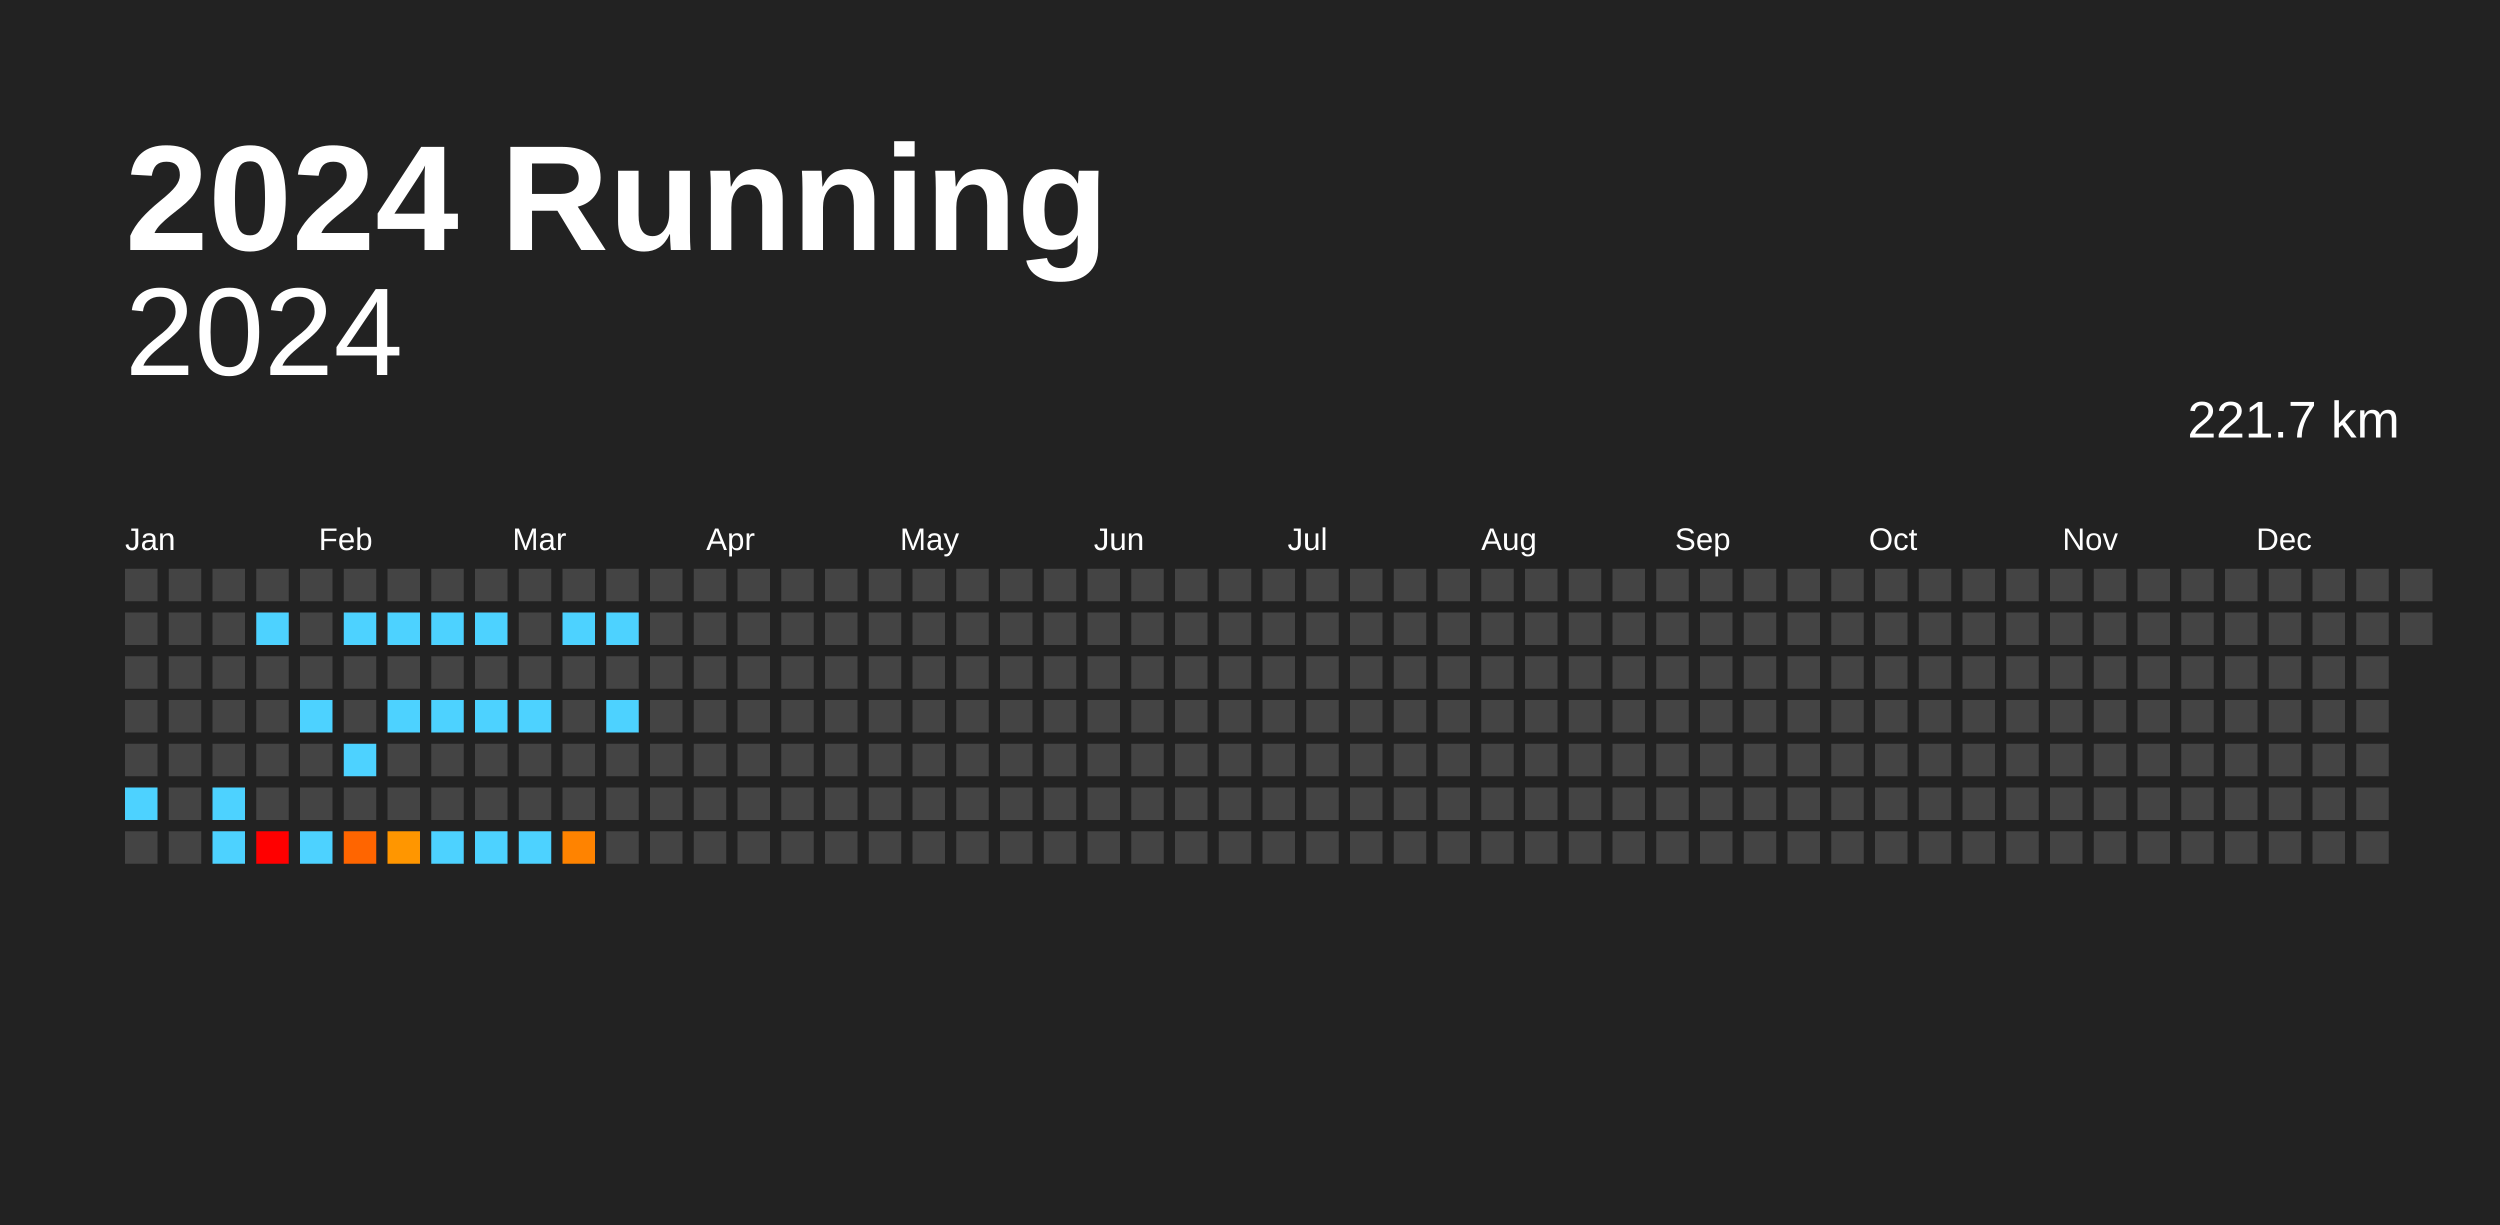
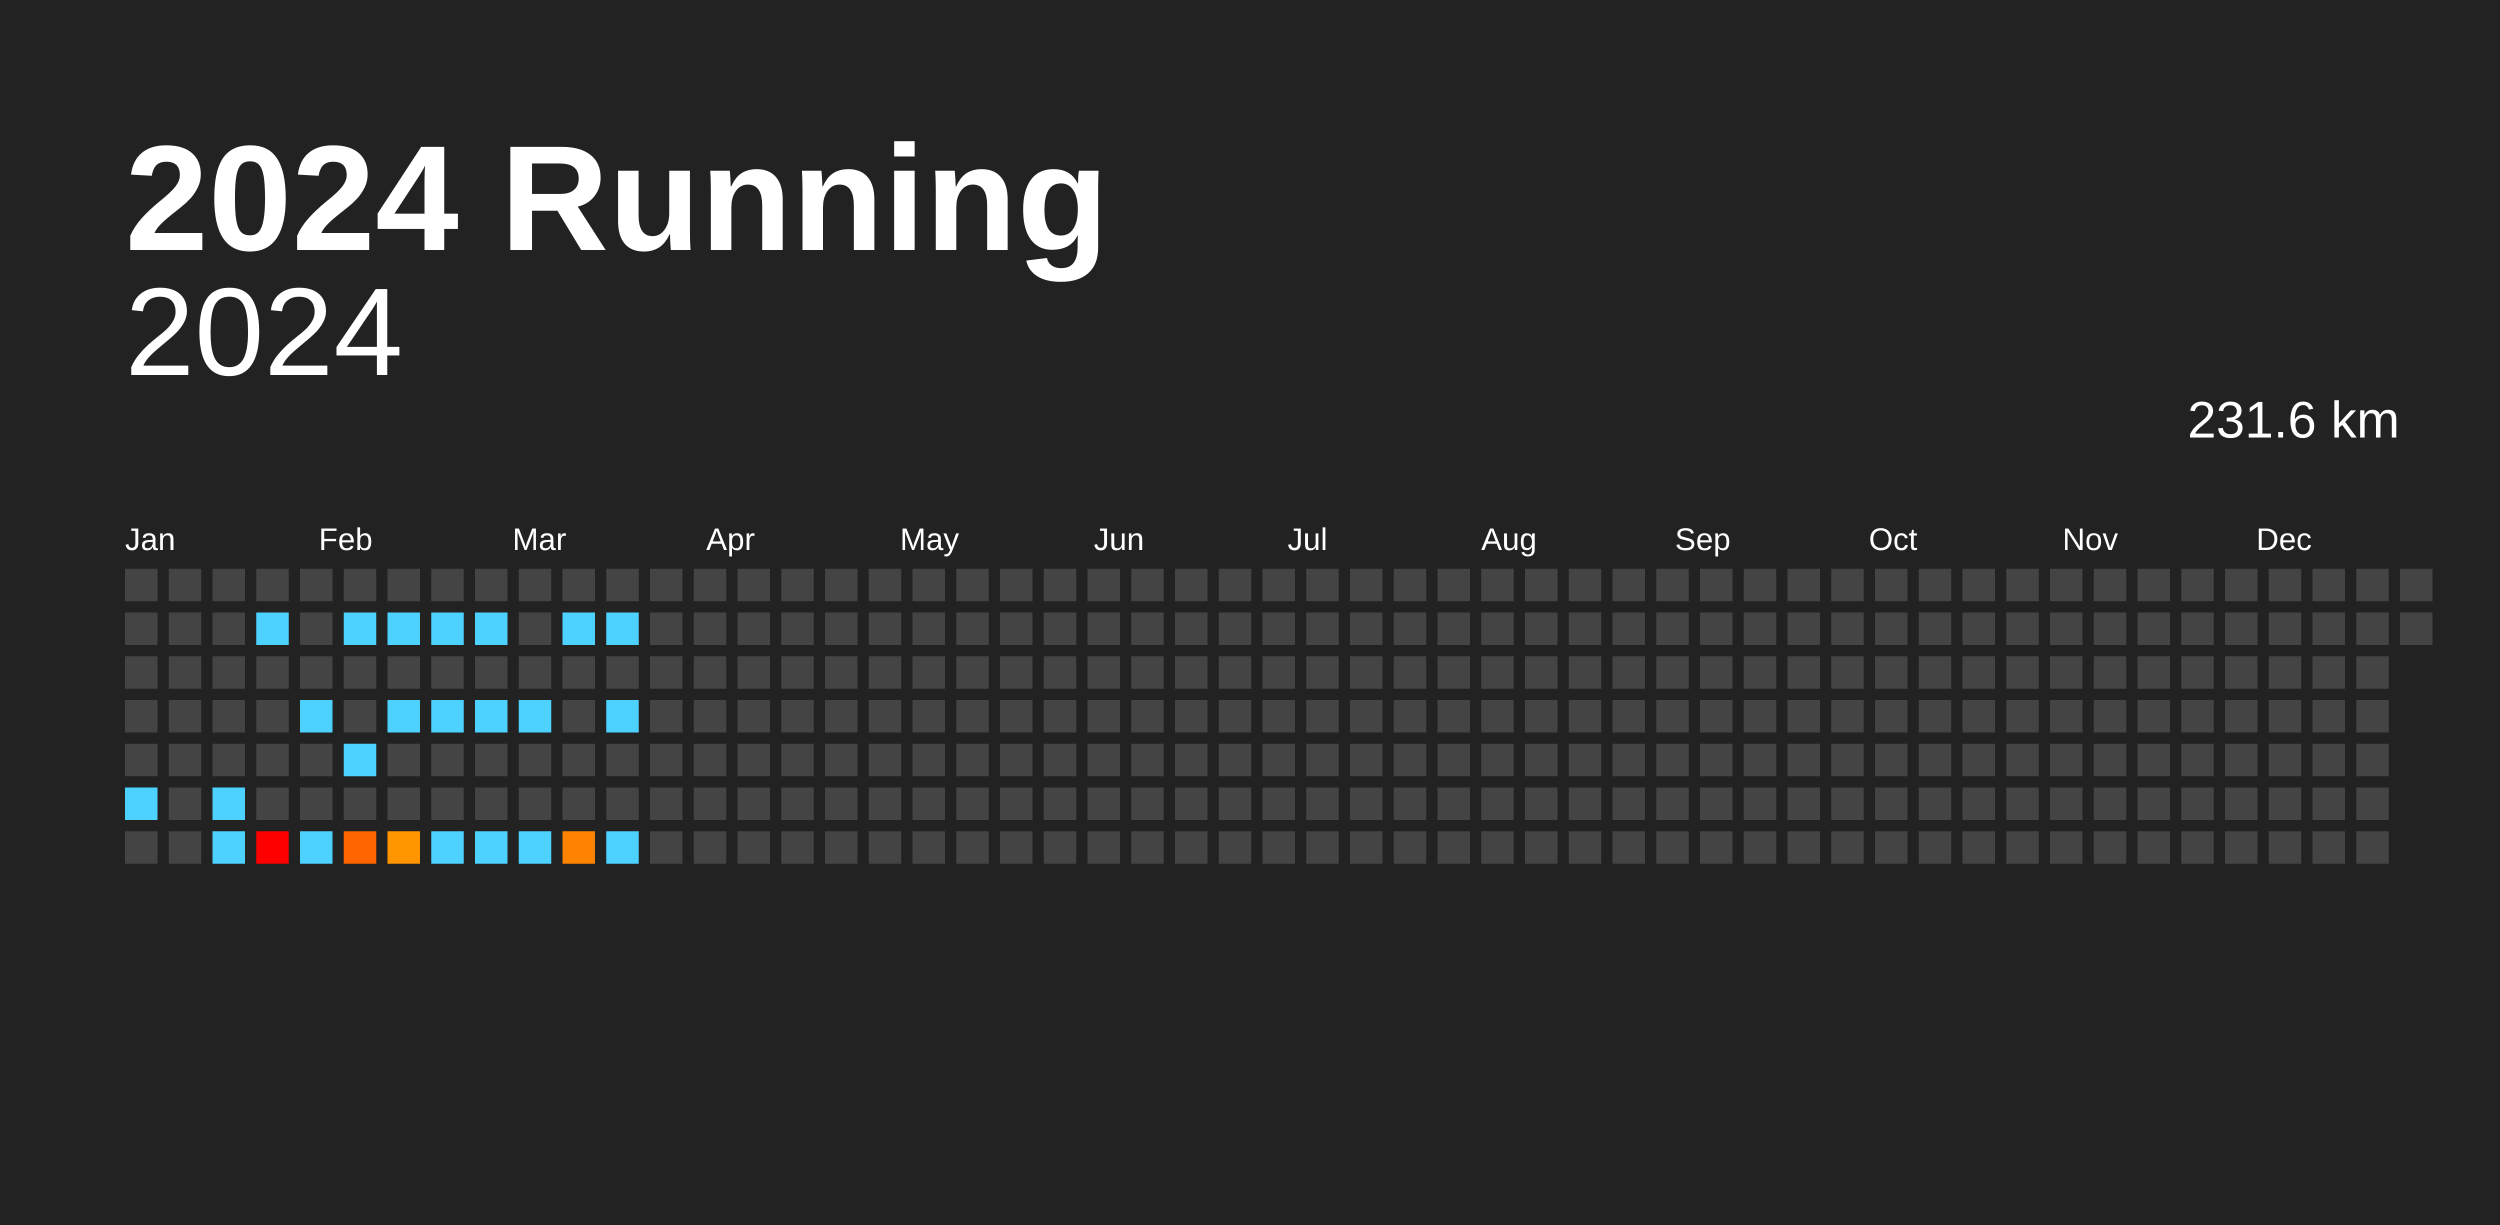
<svg xmlns="http://www.w3.org/2000/svg" baseProfile="full" height="98mm" version="1.1" viewBox="0,0,200,98" width="200mm">
  <defs />
  <rect fill="#222222" height="98" width="200" x="0" y="0" />
  <text fill="#FFFFFF" style="font-size:12px; font-family:Arial; font-weight:bold;" x="10" y="20">2024 Running</text>
  <text alignment-baseline="hanging" fill="#FFFFFF" style="font-size:10.0px; font-family:Arial;" x="10" y="30">2024</text>
-   <text alignment-baseline="hanging" fill="#FFFFFF" style="font-size:4.125px; font-family:Arial;" x="175" y="35">221.7 km</text>
+   <text alignment-baseline="hanging" fill="#FFFFFF" style="font-size:4.125px; font-family:Arial;" x="175" y="35">231.6 km</text>
  <text fill="#FFFFFF" style="font-size:2.5px; font-family:Arial" x="10.0" y="44">Jan</text>
  <text fill="#FFFFFF" style="font-size:2.5px; font-family:Arial" x="25.5" y="44">Feb</text>
  <text fill="#FFFFFF" style="font-size:2.5px; font-family:Arial" x="41.0" y="44">Mar</text>
  <text fill="#FFFFFF" style="font-size:2.5px; font-family:Arial" x="56.5" y="44">Apr</text>
  <text fill="#FFFFFF" style="font-size:2.5px; font-family:Arial" x="72.0" y="44">May</text>
  <text fill="#FFFFFF" style="font-size:2.5px; font-family:Arial" x="87.5" y="44">Jun</text>
  <text fill="#FFFFFF" style="font-size:2.5px; font-family:Arial" x="103.0" y="44">Jul</text>
  <text fill="#FFFFFF" style="font-size:2.5px; font-family:Arial" x="118.5" y="44">Aug</text>
  <text fill="#FFFFFF" style="font-size:2.5px; font-family:Arial" x="134.0" y="44">Sep</text>
  <text fill="#FFFFFF" style="font-size:2.5px; font-family:Arial" x="149.5" y="44">Oct</text>
  <text fill="#FFFFFF" style="font-size:2.5px; font-family:Arial" x="165.0" y="44">Nov</text>
  <text fill="#FFFFFF" style="font-size:2.5px; font-family:Arial" x="180.5" y="44">Dec</text>
  <rect fill="#444444" height="2.6" width="2.6" x="10.0" y="45.5" />
  <rect fill="#444444" height="2.6" width="2.6" x="10.0" y="49.0" />
  <rect fill="#444444" height="2.6" width="2.6" x="10.0" y="52.5" />
  <rect fill="#444444" height="2.6" width="2.6" x="10.0" y="56.0" />
  <rect fill="#444444" height="2.6" width="2.6" x="10.0" y="59.5" />
  <rect fill="#4dd2ff" height="2.6" width="2.6" x="10.0" y="63.0" />
  <rect fill="#444444" height="2.6" width="2.6" x="10.0" y="66.5" />
  <rect fill="#444444" height="2.6" width="2.6" x="13.5" y="45.5" />
  <rect fill="#444444" height="2.6" width="2.6" x="13.5" y="49.0" />
  <rect fill="#444444" height="2.6" width="2.6" x="13.5" y="52.5" />
  <rect fill="#444444" height="2.6" width="2.6" x="13.5" y="56.0" />
  <rect fill="#444444" height="2.6" width="2.6" x="13.5" y="59.5" />
  <rect fill="#444444" height="2.6" width="2.6" x="13.5" y="63.0" />
  <rect fill="#444444" height="2.6" width="2.6" x="13.5" y="66.5" />
  <rect fill="#444444" height="2.6" width="2.6" x="17.0" y="45.5" />
  <rect fill="#444444" height="2.6" width="2.6" x="17.0" y="49.0" />
  <rect fill="#444444" height="2.6" width="2.6" x="17.0" y="52.5" />
  <rect fill="#444444" height="2.6" width="2.6" x="17.0" y="56.0" />
  <rect fill="#444444" height="2.6" width="2.6" x="17.0" y="59.5" />
  <rect fill="#4dd2ff" height="2.6" width="2.6" x="17.0" y="63.0" />
  <rect fill="#4dd2ff" height="2.6" width="2.6" x="17.0" y="66.5" />
  <rect fill="#444444" height="2.6" width="2.6" x="20.5" y="45.5" />
  <rect fill="#4dd2ff" height="2.6" width="2.6" x="20.5" y="49.0" />
  <rect fill="#444444" height="2.6" width="2.6" x="20.5" y="52.5" />
  <rect fill="#444444" height="2.6" width="2.6" x="20.5" y="56.0" />
  <rect fill="#444444" height="2.6" width="2.6" x="20.5" y="59.5" />
  <rect fill="#444444" height="2.6" width="2.6" x="20.5" y="63.0" />
  <rect fill="red" height="2.6" width="2.6" x="20.5" y="66.5" />
  <rect fill="#444444" height="2.6" width="2.6" x="24.0" y="45.5" />
  <rect fill="#444444" height="2.6" width="2.6" x="24.0" y="49.0" />
  <rect fill="#444444" height="2.6" width="2.6" x="24.0" y="52.5" />
  <rect fill="#4dd2ff" height="2.6" width="2.6" x="24.0" y="56.0" />
  <rect fill="#444444" height="2.6" width="2.6" x="24.0" y="59.5" />
  <rect fill="#444444" height="2.6" width="2.6" x="24.0" y="63.0" />
  <rect fill="#4dd2ff" height="2.6" width="2.6" x="24.0" y="66.5" />
  <rect fill="#444444" height="2.6" width="2.6" x="27.5" y="45.5" />
  <rect fill="#4dd2ff" height="2.6" width="2.6" x="27.5" y="49.0" />
  <rect fill="#444444" height="2.6" width="2.6" x="27.5" y="52.5" />
  <rect fill="#444444" height="2.6" width="2.6" x="27.5" y="56.0" />
  <rect fill="#4dd2ff" height="2.6" width="2.6" x="27.5" y="59.5" />
  <rect fill="#444444" height="2.6" width="2.6" x="27.5" y="63.0" />
  <rect fill="#ff6500" height="2.6" width="2.6" x="27.5" y="66.5" />
  <rect fill="#444444" height="2.6" width="2.6" x="31.0" y="45.5" />
  <rect fill="#4dd2ff" height="2.6" width="2.6" x="31.0" y="49.0" />
  <rect fill="#444444" height="2.6" width="2.6" x="31.0" y="52.5" />
  <rect fill="#4dd2ff" height="2.6" width="2.6" x="31.0" y="56.0" />
  <rect fill="#444444" height="2.6" width="2.6" x="31.0" y="59.5" />
  <rect fill="#444444" height="2.6" width="2.6" x="31.0" y="63.0" />
  <rect fill="#ff9600" height="2.6" width="2.6" x="31.0" y="66.5" />
  <rect fill="#444444" height="2.6" width="2.6" x="34.5" y="45.5" />
  <rect fill="#4dd2ff" height="2.6" width="2.6" x="34.5" y="49.0" />
  <rect fill="#444444" height="2.6" width="2.6" x="34.5" y="52.5" />
  <rect fill="#4dd2ff" height="2.6" width="2.6" x="34.5" y="56.0" />
  <rect fill="#444444" height="2.6" width="2.6" x="34.5" y="59.5" />
  <rect fill="#444444" height="2.6" width="2.6" x="34.5" y="63.0" />
  <rect fill="#4dd2ff" height="2.6" width="2.6" x="34.5" y="66.5" />
  <rect fill="#444444" height="2.6" width="2.6" x="38.0" y="45.5" />
  <rect fill="#4dd2ff" height="2.6" width="2.6" x="38.0" y="49.0" />
  <rect fill="#444444" height="2.6" width="2.6" x="38.0" y="52.5" />
  <rect fill="#4dd2ff" height="2.6" width="2.6" x="38.0" y="56.0" />
  <rect fill="#444444" height="2.6" width="2.6" x="38.0" y="59.5" />
  <rect fill="#444444" height="2.6" width="2.6" x="38.0" y="63.0" />
  <rect fill="#4dd2ff" height="2.6" width="2.6" x="38.0" y="66.5" />
  <rect fill="#444444" height="2.6" width="2.6" x="41.5" y="45.5" />
  <rect fill="#444444" height="2.6" width="2.6" x="41.5" y="49.0" />
  <rect fill="#444444" height="2.6" width="2.6" x="41.5" y="52.5" />
  <rect fill="#4dd2ff" height="2.6" width="2.6" x="41.5" y="56.0" />
  <rect fill="#444444" height="2.6" width="2.6" x="41.5" y="59.5" />
  <rect fill="#444444" height="2.6" width="2.6" x="41.5" y="63.0" />
  <rect fill="#4dd2ff" height="2.6" width="2.6" x="41.5" y="66.5" />
  <rect fill="#444444" height="2.6" width="2.6" x="45.0" y="45.5" />
  <rect fill="#4dd2ff" height="2.6" width="2.6" x="45.0" y="49.0" />
  <rect fill="#444444" height="2.6" width="2.6" x="45.0" y="52.5" />
  <rect fill="#444444" height="2.6" width="2.6" x="45.0" y="56.0" />
  <rect fill="#444444" height="2.6" width="2.6" x="45.0" y="59.5" />
  <rect fill="#444444" height="2.6" width="2.6" x="45.0" y="63.0" />
  <rect fill="#ff8300" height="2.6" width="2.6" x="45.0" y="66.5" />
  <rect fill="#444444" height="2.6" width="2.6" x="48.5" y="45.5" />
  <rect fill="#4dd2ff" height="2.6" width="2.6" x="48.5" y="49.0" />
  <rect fill="#444444" height="2.6" width="2.6" x="48.5" y="52.5" />
  <rect fill="#4dd2ff" height="2.6" width="2.6" x="48.5" y="56.0" />
  <rect fill="#444444" height="2.6" width="2.6" x="48.5" y="59.5" />
  <rect fill="#444444" height="2.6" width="2.6" x="48.5" y="63.0" />
-   <rect fill="#444444" height="2.6" width="2.6" x="48.5" y="66.5" />
+   <rect fill="#4dd2ff" height="2.6" width="2.6" x="48.5" y="66.5" />
  <rect fill="#444444" height="2.6" width="2.6" x="52.0" y="45.5" />
  <rect fill="#444444" height="2.6" width="2.6" x="52.0" y="49.0" />
  <rect fill="#444444" height="2.6" width="2.6" x="52.0" y="52.5" />
  <rect fill="#444444" height="2.6" width="2.6" x="52.0" y="56.0" />
  <rect fill="#444444" height="2.6" width="2.6" x="52.0" y="59.5" />
  <rect fill="#444444" height="2.6" width="2.6" x="52.0" y="63.0" />
  <rect fill="#444444" height="2.6" width="2.6" x="52.0" y="66.5" />
  <rect fill="#444444" height="2.6" width="2.6" x="55.5" y="45.5" />
  <rect fill="#444444" height="2.6" width="2.6" x="55.5" y="49.0" />
  <rect fill="#444444" height="2.6" width="2.6" x="55.5" y="52.5" />
  <rect fill="#444444" height="2.6" width="2.6" x="55.5" y="56.0" />
  <rect fill="#444444" height="2.6" width="2.6" x="55.5" y="59.5" />
  <rect fill="#444444" height="2.6" width="2.6" x="55.5" y="63.0" />
  <rect fill="#444444" height="2.6" width="2.6" x="55.5" y="66.5" />
  <rect fill="#444444" height="2.6" width="2.6" x="59.0" y="45.5" />
  <rect fill="#444444" height="2.6" width="2.6" x="59.0" y="49.0" />
  <rect fill="#444444" height="2.6" width="2.6" x="59.0" y="52.5" />
  <rect fill="#444444" height="2.6" width="2.6" x="59.0" y="56.0" />
  <rect fill="#444444" height="2.6" width="2.6" x="59.0" y="59.5" />
  <rect fill="#444444" height="2.6" width="2.6" x="59.0" y="63.0" />
  <rect fill="#444444" height="2.6" width="2.6" x="59.0" y="66.5" />
  <rect fill="#444444" height="2.6" width="2.6" x="62.5" y="45.5" />
  <rect fill="#444444" height="2.6" width="2.6" x="62.5" y="49.0" />
  <rect fill="#444444" height="2.6" width="2.6" x="62.5" y="52.5" />
  <rect fill="#444444" height="2.6" width="2.6" x="62.5" y="56.0" />
  <rect fill="#444444" height="2.6" width="2.6" x="62.5" y="59.5" />
  <rect fill="#444444" height="2.6" width="2.6" x="62.5" y="63.0" />
  <rect fill="#444444" height="2.6" width="2.6" x="62.5" y="66.5" />
  <rect fill="#444444" height="2.6" width="2.6" x="66.0" y="45.5" />
  <rect fill="#444444" height="2.6" width="2.6" x="66.0" y="49.0" />
  <rect fill="#444444" height="2.6" width="2.6" x="66.0" y="52.5" />
  <rect fill="#444444" height="2.6" width="2.6" x="66.0" y="56.0" />
  <rect fill="#444444" height="2.6" width="2.6" x="66.0" y="59.5" />
  <rect fill="#444444" height="2.6" width="2.6" x="66.0" y="63.0" />
  <rect fill="#444444" height="2.6" width="2.6" x="66.0" y="66.5" />
  <rect fill="#444444" height="2.6" width="2.6" x="69.5" y="45.5" />
  <rect fill="#444444" height="2.6" width="2.6" x="69.5" y="49.0" />
  <rect fill="#444444" height="2.6" width="2.6" x="69.5" y="52.5" />
  <rect fill="#444444" height="2.6" width="2.6" x="69.5" y="56.0" />
  <rect fill="#444444" height="2.6" width="2.6" x="69.5" y="59.5" />
  <rect fill="#444444" height="2.6" width="2.6" x="69.5" y="63.0" />
  <rect fill="#444444" height="2.6" width="2.6" x="69.5" y="66.5" />
  <rect fill="#444444" height="2.6" width="2.6" x="73.0" y="45.5" />
  <rect fill="#444444" height="2.6" width="2.6" x="73.0" y="49.0" />
  <rect fill="#444444" height="2.6" width="2.6" x="73.0" y="52.5" />
  <rect fill="#444444" height="2.6" width="2.6" x="73.0" y="56.0" />
  <rect fill="#444444" height="2.6" width="2.6" x="73.0" y="59.5" />
  <rect fill="#444444" height="2.6" width="2.6" x="73.0" y="63.0" />
  <rect fill="#444444" height="2.6" width="2.6" x="73.0" y="66.5" />
  <rect fill="#444444" height="2.6" width="2.6" x="76.5" y="45.5" />
  <rect fill="#444444" height="2.6" width="2.6" x="76.5" y="49.0" />
  <rect fill="#444444" height="2.6" width="2.6" x="76.5" y="52.5" />
  <rect fill="#444444" height="2.6" width="2.6" x="76.5" y="56.0" />
  <rect fill="#444444" height="2.6" width="2.6" x="76.5" y="59.5" />
  <rect fill="#444444" height="2.6" width="2.6" x="76.5" y="63.0" />
  <rect fill="#444444" height="2.6" width="2.6" x="76.5" y="66.5" />
  <rect fill="#444444" height="2.6" width="2.6" x="80.0" y="45.5" />
  <rect fill="#444444" height="2.6" width="2.6" x="80.0" y="49.0" />
  <rect fill="#444444" height="2.6" width="2.6" x="80.0" y="52.5" />
  <rect fill="#444444" height="2.6" width="2.6" x="80.0" y="56.0" />
  <rect fill="#444444" height="2.6" width="2.6" x="80.0" y="59.5" />
  <rect fill="#444444" height="2.6" width="2.6" x="80.0" y="63.0" />
  <rect fill="#444444" height="2.6" width="2.6" x="80.0" y="66.5" />
  <rect fill="#444444" height="2.6" width="2.6" x="83.5" y="45.5" />
  <rect fill="#444444" height="2.6" width="2.6" x="83.5" y="49.0" />
  <rect fill="#444444" height="2.6" width="2.6" x="83.5" y="52.5" />
  <rect fill="#444444" height="2.6" width="2.6" x="83.5" y="56.0" />
  <rect fill="#444444" height="2.6" width="2.6" x="83.5" y="59.5" />
  <rect fill="#444444" height="2.6" width="2.6" x="83.5" y="63.0" />
  <rect fill="#444444" height="2.6" width="2.6" x="83.5" y="66.5" />
  <rect fill="#444444" height="2.6" width="2.6" x="87.0" y="45.5" />
  <rect fill="#444444" height="2.6" width="2.6" x="87.0" y="49.0" />
  <rect fill="#444444" height="2.6" width="2.6" x="87.0" y="52.5" />
  <rect fill="#444444" height="2.6" width="2.6" x="87.0" y="56.0" />
  <rect fill="#444444" height="2.6" width="2.6" x="87.0" y="59.5" />
  <rect fill="#444444" height="2.6" width="2.6" x="87.0" y="63.0" />
  <rect fill="#444444" height="2.6" width="2.6" x="87.0" y="66.5" />
  <rect fill="#444444" height="2.6" width="2.6" x="90.5" y="45.5" />
  <rect fill="#444444" height="2.6" width="2.6" x="90.5" y="49.0" />
  <rect fill="#444444" height="2.6" width="2.6" x="90.5" y="52.5" />
  <rect fill="#444444" height="2.6" width="2.6" x="90.5" y="56.0" />
  <rect fill="#444444" height="2.6" width="2.6" x="90.5" y="59.5" />
  <rect fill="#444444" height="2.6" width="2.6" x="90.5" y="63.0" />
  <rect fill="#444444" height="2.6" width="2.6" x="90.5" y="66.5" />
  <rect fill="#444444" height="2.6" width="2.6" x="94.0" y="45.5" />
  <rect fill="#444444" height="2.6" width="2.6" x="94.0" y="49.0" />
  <rect fill="#444444" height="2.6" width="2.6" x="94.0" y="52.5" />
  <rect fill="#444444" height="2.6" width="2.6" x="94.0" y="56.0" />
  <rect fill="#444444" height="2.6" width="2.6" x="94.0" y="59.5" />
  <rect fill="#444444" height="2.6" width="2.6" x="94.0" y="63.0" />
  <rect fill="#444444" height="2.6" width="2.6" x="94.0" y="66.5" />
  <rect fill="#444444" height="2.6" width="2.6" x="97.5" y="45.5" />
  <rect fill="#444444" height="2.6" width="2.6" x="97.5" y="49.0" />
  <rect fill="#444444" height="2.6" width="2.6" x="97.5" y="52.5" />
  <rect fill="#444444" height="2.6" width="2.6" x="97.5" y="56.0" />
  <rect fill="#444444" height="2.6" width="2.6" x="97.5" y="59.5" />
  <rect fill="#444444" height="2.6" width="2.6" x="97.5" y="63.0" />
  <rect fill="#444444" height="2.6" width="2.6" x="97.5" y="66.5" />
  <rect fill="#444444" height="2.6" width="2.6" x="101.0" y="45.5" />
  <rect fill="#444444" height="2.6" width="2.6" x="101.0" y="49.0" />
  <rect fill="#444444" height="2.6" width="2.6" x="101.0" y="52.5" />
  <rect fill="#444444" height="2.6" width="2.6" x="101.0" y="56.0" />
  <rect fill="#444444" height="2.6" width="2.6" x="101.0" y="59.5" />
  <rect fill="#444444" height="2.6" width="2.6" x="101.0" y="63.0" />
  <rect fill="#444444" height="2.6" width="2.6" x="101.0" y="66.5" />
  <rect fill="#444444" height="2.6" width="2.6" x="104.5" y="45.5" />
  <rect fill="#444444" height="2.6" width="2.6" x="104.5" y="49.0" />
  <rect fill="#444444" height="2.6" width="2.6" x="104.5" y="52.5" />
  <rect fill="#444444" height="2.6" width="2.6" x="104.5" y="56.0" />
  <rect fill="#444444" height="2.6" width="2.6" x="104.5" y="59.5" />
  <rect fill="#444444" height="2.6" width="2.6" x="104.5" y="63.0" />
  <rect fill="#444444" height="2.6" width="2.6" x="104.5" y="66.5" />
  <rect fill="#444444" height="2.6" width="2.6" x="108.0" y="45.5" />
  <rect fill="#444444" height="2.6" width="2.6" x="108.0" y="49.0" />
  <rect fill="#444444" height="2.6" width="2.6" x="108.0" y="52.5" />
  <rect fill="#444444" height="2.6" width="2.6" x="108.0" y="56.0" />
  <rect fill="#444444" height="2.6" width="2.6" x="108.0" y="59.5" />
  <rect fill="#444444" height="2.6" width="2.6" x="108.0" y="63.0" />
  <rect fill="#444444" height="2.6" width="2.6" x="108.0" y="66.5" />
  <rect fill="#444444" height="2.6" width="2.6" x="111.5" y="45.5" />
  <rect fill="#444444" height="2.6" width="2.6" x="111.5" y="49.0" />
  <rect fill="#444444" height="2.6" width="2.6" x="111.5" y="52.5" />
  <rect fill="#444444" height="2.6" width="2.6" x="111.5" y="56.0" />
  <rect fill="#444444" height="2.6" width="2.6" x="111.5" y="59.5" />
  <rect fill="#444444" height="2.6" width="2.6" x="111.5" y="63.0" />
  <rect fill="#444444" height="2.6" width="2.6" x="111.5" y="66.5" />
  <rect fill="#444444" height="2.6" width="2.6" x="115.0" y="45.5" />
  <rect fill="#444444" height="2.6" width="2.6" x="115.0" y="49.0" />
  <rect fill="#444444" height="2.6" width="2.6" x="115.0" y="52.5" />
  <rect fill="#444444" height="2.6" width="2.6" x="115.0" y="56.0" />
  <rect fill="#444444" height="2.6" width="2.6" x="115.0" y="59.5" />
  <rect fill="#444444" height="2.6" width="2.6" x="115.0" y="63.0" />
  <rect fill="#444444" height="2.6" width="2.6" x="115.0" y="66.5" />
  <rect fill="#444444" height="2.6" width="2.6" x="118.5" y="45.5" />
  <rect fill="#444444" height="2.6" width="2.6" x="118.5" y="49.0" />
  <rect fill="#444444" height="2.6" width="2.6" x="118.5" y="52.5" />
  <rect fill="#444444" height="2.6" width="2.6" x="118.5" y="56.0" />
  <rect fill="#444444" height="2.6" width="2.6" x="118.5" y="59.5" />
  <rect fill="#444444" height="2.6" width="2.6" x="118.5" y="63.0" />
  <rect fill="#444444" height="2.6" width="2.6" x="118.5" y="66.5" />
  <rect fill="#444444" height="2.6" width="2.6" x="122.0" y="45.5" />
  <rect fill="#444444" height="2.6" width="2.6" x="122.0" y="49.0" />
  <rect fill="#444444" height="2.6" width="2.6" x="122.0" y="52.5" />
  <rect fill="#444444" height="2.6" width="2.6" x="122.0" y="56.0" />
  <rect fill="#444444" height="2.6" width="2.6" x="122.0" y="59.5" />
  <rect fill="#444444" height="2.6" width="2.6" x="122.0" y="63.0" />
  <rect fill="#444444" height="2.6" width="2.6" x="122.0" y="66.5" />
  <rect fill="#444444" height="2.6" width="2.6" x="125.5" y="45.5" />
  <rect fill="#444444" height="2.6" width="2.6" x="125.5" y="49.0" />
  <rect fill="#444444" height="2.6" width="2.6" x="125.5" y="52.5" />
  <rect fill="#444444" height="2.6" width="2.6" x="125.5" y="56.0" />
  <rect fill="#444444" height="2.6" width="2.6" x="125.5" y="59.5" />
  <rect fill="#444444" height="2.6" width="2.6" x="125.5" y="63.0" />
  <rect fill="#444444" height="2.6" width="2.6" x="125.5" y="66.5" />
  <rect fill="#444444" height="2.6" width="2.6" x="129.0" y="45.5" />
  <rect fill="#444444" height="2.6" width="2.6" x="129.0" y="49.0" />
  <rect fill="#444444" height="2.6" width="2.6" x="129.0" y="52.5" />
  <rect fill="#444444" height="2.6" width="2.6" x="129.0" y="56.0" />
  <rect fill="#444444" height="2.6" width="2.6" x="129.0" y="59.5" />
  <rect fill="#444444" height="2.6" width="2.6" x="129.0" y="63.0" />
  <rect fill="#444444" height="2.6" width="2.6" x="129.0" y="66.5" />
  <rect fill="#444444" height="2.6" width="2.6" x="132.5" y="45.5" />
  <rect fill="#444444" height="2.6" width="2.6" x="132.5" y="49.0" />
  <rect fill="#444444" height="2.6" width="2.6" x="132.5" y="52.5" />
  <rect fill="#444444" height="2.6" width="2.6" x="132.5" y="56.0" />
  <rect fill="#444444" height="2.6" width="2.6" x="132.5" y="59.5" />
  <rect fill="#444444" height="2.6" width="2.6" x="132.5" y="63.0" />
  <rect fill="#444444" height="2.6" width="2.6" x="132.5" y="66.5" />
  <rect fill="#444444" height="2.6" width="2.6" x="136.0" y="45.5" />
  <rect fill="#444444" height="2.6" width="2.6" x="136.0" y="49.0" />
  <rect fill="#444444" height="2.6" width="2.6" x="136.0" y="52.5" />
  <rect fill="#444444" height="2.6" width="2.6" x="136.0" y="56.0" />
  <rect fill="#444444" height="2.6" width="2.6" x="136.0" y="59.5" />
  <rect fill="#444444" height="2.6" width="2.6" x="136.0" y="63.0" />
  <rect fill="#444444" height="2.6" width="2.6" x="136.0" y="66.5" />
  <rect fill="#444444" height="2.6" width="2.6" x="139.5" y="45.5" />
  <rect fill="#444444" height="2.6" width="2.6" x="139.5" y="49.0" />
  <rect fill="#444444" height="2.6" width="2.6" x="139.5" y="52.5" />
  <rect fill="#444444" height="2.6" width="2.6" x="139.5" y="56.0" />
  <rect fill="#444444" height="2.6" width="2.6" x="139.5" y="59.5" />
  <rect fill="#444444" height="2.6" width="2.6" x="139.5" y="63.0" />
  <rect fill="#444444" height="2.6" width="2.6" x="139.5" y="66.5" />
  <rect fill="#444444" height="2.6" width="2.6" x="143.0" y="45.5" />
  <rect fill="#444444" height="2.6" width="2.6" x="143.0" y="49.0" />
  <rect fill="#444444" height="2.6" width="2.6" x="143.0" y="52.5" />
  <rect fill="#444444" height="2.6" width="2.6" x="143.0" y="56.0" />
  <rect fill="#444444" height="2.6" width="2.6" x="143.0" y="59.5" />
  <rect fill="#444444" height="2.6" width="2.6" x="143.0" y="63.0" />
  <rect fill="#444444" height="2.6" width="2.6" x="143.0" y="66.5" />
  <rect fill="#444444" height="2.6" width="2.6" x="146.5" y="45.5" />
  <rect fill="#444444" height="2.6" width="2.6" x="146.5" y="49.0" />
  <rect fill="#444444" height="2.6" width="2.6" x="146.5" y="52.5" />
  <rect fill="#444444" height="2.6" width="2.6" x="146.5" y="56.0" />
  <rect fill="#444444" height="2.6" width="2.6" x="146.5" y="59.5" />
  <rect fill="#444444" height="2.6" width="2.6" x="146.5" y="63.0" />
  <rect fill="#444444" height="2.6" width="2.6" x="146.5" y="66.5" />
  <rect fill="#444444" height="2.6" width="2.6" x="150.0" y="45.5" />
  <rect fill="#444444" height="2.6" width="2.6" x="150.0" y="49.0" />
  <rect fill="#444444" height="2.6" width="2.6" x="150.0" y="52.5" />
  <rect fill="#444444" height="2.6" width="2.6" x="150.0" y="56.0" />
  <rect fill="#444444" height="2.6" width="2.6" x="150.0" y="59.5" />
  <rect fill="#444444" height="2.6" width="2.6" x="150.0" y="63.0" />
  <rect fill="#444444" height="2.6" width="2.6" x="150.0" y="66.5" />
  <rect fill="#444444" height="2.6" width="2.6" x="153.5" y="45.5" />
  <rect fill="#444444" height="2.6" width="2.6" x="153.5" y="49.0" />
  <rect fill="#444444" height="2.6" width="2.6" x="153.5" y="52.5" />
  <rect fill="#444444" height="2.6" width="2.6" x="153.5" y="56.0" />
  <rect fill="#444444" height="2.6" width="2.6" x="153.5" y="59.5" />
  <rect fill="#444444" height="2.6" width="2.6" x="153.5" y="63.0" />
  <rect fill="#444444" height="2.6" width="2.6" x="153.5" y="66.5" />
  <rect fill="#444444" height="2.6" width="2.6" x="157.0" y="45.5" />
  <rect fill="#444444" height="2.6" width="2.6" x="157.0" y="49.0" />
  <rect fill="#444444" height="2.6" width="2.6" x="157.0" y="52.5" />
  <rect fill="#444444" height="2.6" width="2.6" x="157.0" y="56.0" />
  <rect fill="#444444" height="2.6" width="2.6" x="157.0" y="59.5" />
  <rect fill="#444444" height="2.6" width="2.6" x="157.0" y="63.0" />
  <rect fill="#444444" height="2.6" width="2.6" x="157.0" y="66.5" />
  <rect fill="#444444" height="2.6" width="2.6" x="160.5" y="45.5" />
  <rect fill="#444444" height="2.6" width="2.6" x="160.5" y="49.0" />
  <rect fill="#444444" height="2.6" width="2.6" x="160.5" y="52.5" />
  <rect fill="#444444" height="2.6" width="2.6" x="160.5" y="56.0" />
  <rect fill="#444444" height="2.6" width="2.6" x="160.5" y="59.5" />
  <rect fill="#444444" height="2.6" width="2.6" x="160.5" y="63.0" />
  <rect fill="#444444" height="2.6" width="2.6" x="160.5" y="66.5" />
  <rect fill="#444444" height="2.6" width="2.6" x="164.0" y="45.5" />
  <rect fill="#444444" height="2.6" width="2.6" x="164.0" y="49.0" />
  <rect fill="#444444" height="2.6" width="2.6" x="164.0" y="52.5" />
  <rect fill="#444444" height="2.6" width="2.6" x="164.0" y="56.0" />
  <rect fill="#444444" height="2.6" width="2.6" x="164.0" y="59.5" />
  <rect fill="#444444" height="2.6" width="2.6" x="164.0" y="63.0" />
  <rect fill="#444444" height="2.6" width="2.6" x="164.0" y="66.5" />
  <rect fill="#444444" height="2.6" width="2.6" x="167.5" y="45.5" />
  <rect fill="#444444" height="2.6" width="2.6" x="167.5" y="49.0" />
  <rect fill="#444444" height="2.6" width="2.6" x="167.5" y="52.5" />
  <rect fill="#444444" height="2.6" width="2.6" x="167.5" y="56.0" />
  <rect fill="#444444" height="2.6" width="2.6" x="167.5" y="59.5" />
  <rect fill="#444444" height="2.6" width="2.6" x="167.5" y="63.0" />
  <rect fill="#444444" height="2.6" width="2.6" x="167.5" y="66.5" />
  <rect fill="#444444" height="2.6" width="2.6" x="171.0" y="45.5" />
  <rect fill="#444444" height="2.6" width="2.6" x="171.0" y="49.0" />
  <rect fill="#444444" height="2.6" width="2.6" x="171.0" y="52.5" />
  <rect fill="#444444" height="2.6" width="2.6" x="171.0" y="56.0" />
  <rect fill="#444444" height="2.6" width="2.6" x="171.0" y="59.5" />
  <rect fill="#444444" height="2.6" width="2.6" x="171.0" y="63.0" />
  <rect fill="#444444" height="2.6" width="2.6" x="171.0" y="66.5" />
  <rect fill="#444444" height="2.6" width="2.6" x="174.5" y="45.5" />
  <rect fill="#444444" height="2.6" width="2.6" x="174.5" y="49.0" />
  <rect fill="#444444" height="2.6" width="2.6" x="174.5" y="52.5" />
  <rect fill="#444444" height="2.6" width="2.6" x="174.5" y="56.0" />
  <rect fill="#444444" height="2.6" width="2.6" x="174.5" y="59.5" />
  <rect fill="#444444" height="2.6" width="2.6" x="174.5" y="63.0" />
  <rect fill="#444444" height="2.6" width="2.6" x="174.5" y="66.5" />
  <rect fill="#444444" height="2.6" width="2.6" x="178.0" y="45.5" />
  <rect fill="#444444" height="2.6" width="2.6" x="178.0" y="49.0" />
  <rect fill="#444444" height="2.6" width="2.6" x="178.0" y="52.5" />
  <rect fill="#444444" height="2.6" width="2.6" x="178.0" y="56.0" />
  <rect fill="#444444" height="2.6" width="2.6" x="178.0" y="59.5" />
  <rect fill="#444444" height="2.6" width="2.6" x="178.0" y="63.0" />
  <rect fill="#444444" height="2.6" width="2.6" x="178.0" y="66.5" />
  <rect fill="#444444" height="2.6" width="2.6" x="181.5" y="45.5" />
  <rect fill="#444444" height="2.6" width="2.6" x="181.5" y="49.0" />
  <rect fill="#444444" height="2.6" width="2.6" x="181.5" y="52.5" />
  <rect fill="#444444" height="2.6" width="2.6" x="181.5" y="56.0" />
  <rect fill="#444444" height="2.6" width="2.6" x="181.5" y="59.5" />
  <rect fill="#444444" height="2.6" width="2.6" x="181.5" y="63.0" />
  <rect fill="#444444" height="2.6" width="2.6" x="181.5" y="66.5" />
  <rect fill="#444444" height="2.6" width="2.6" x="185.0" y="45.5" />
  <rect fill="#444444" height="2.6" width="2.6" x="185.0" y="49.0" />
  <rect fill="#444444" height="2.6" width="2.6" x="185.0" y="52.5" />
  <rect fill="#444444" height="2.6" width="2.6" x="185.0" y="56.0" />
  <rect fill="#444444" height="2.6" width="2.6" x="185.0" y="59.5" />
  <rect fill="#444444" height="2.6" width="2.6" x="185.0" y="63.0" />
  <rect fill="#444444" height="2.6" width="2.6" x="185.0" y="66.5" />
  <rect fill="#444444" height="2.6" width="2.6" x="188.5" y="45.5" />
  <rect fill="#444444" height="2.6" width="2.6" x="188.5" y="49.0" />
  <rect fill="#444444" height="2.6" width="2.6" x="188.5" y="52.5" />
  <rect fill="#444444" height="2.6" width="2.6" x="188.5" y="56.0" />
  <rect fill="#444444" height="2.6" width="2.6" x="188.5" y="59.5" />
  <rect fill="#444444" height="2.6" width="2.6" x="188.5" y="63.0" />
  <rect fill="#444444" height="2.6" width="2.6" x="188.5" y="66.5" />
  <rect fill="#444444" height="2.6" width="2.6" x="192.0" y="45.5" />
  <rect fill="#444444" height="2.6" width="2.6" x="192.0" y="49.0" />
</svg>
